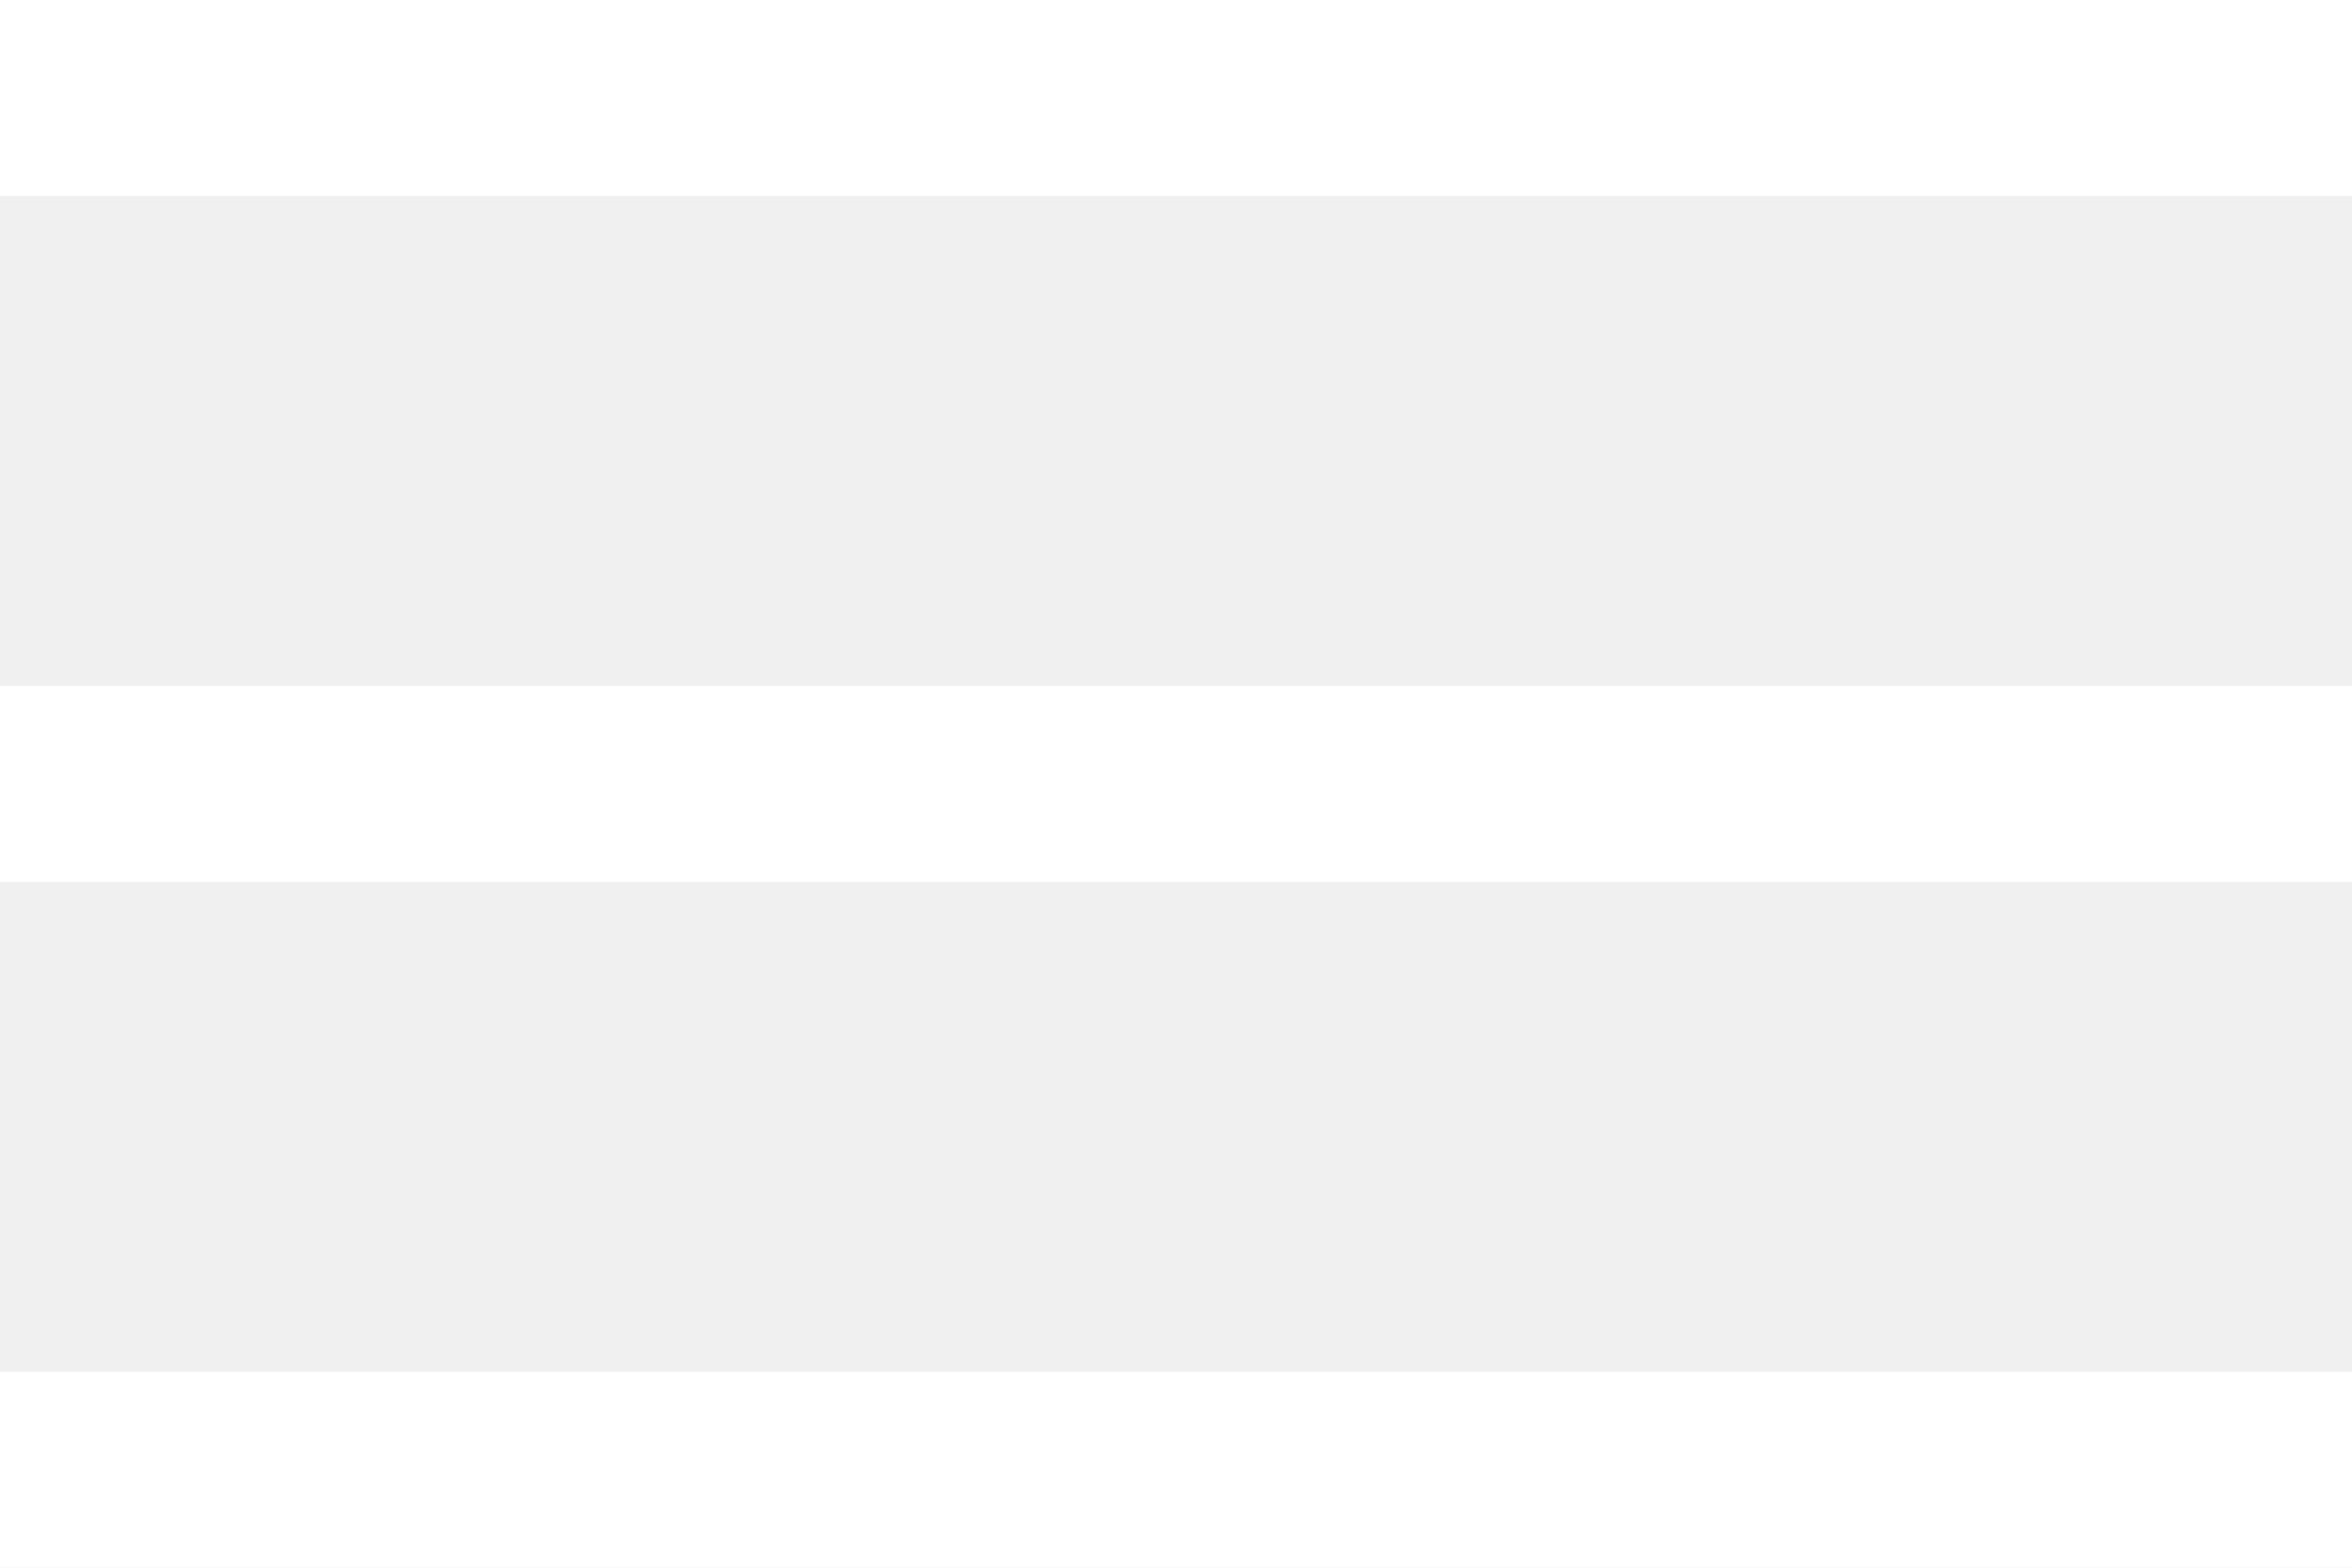
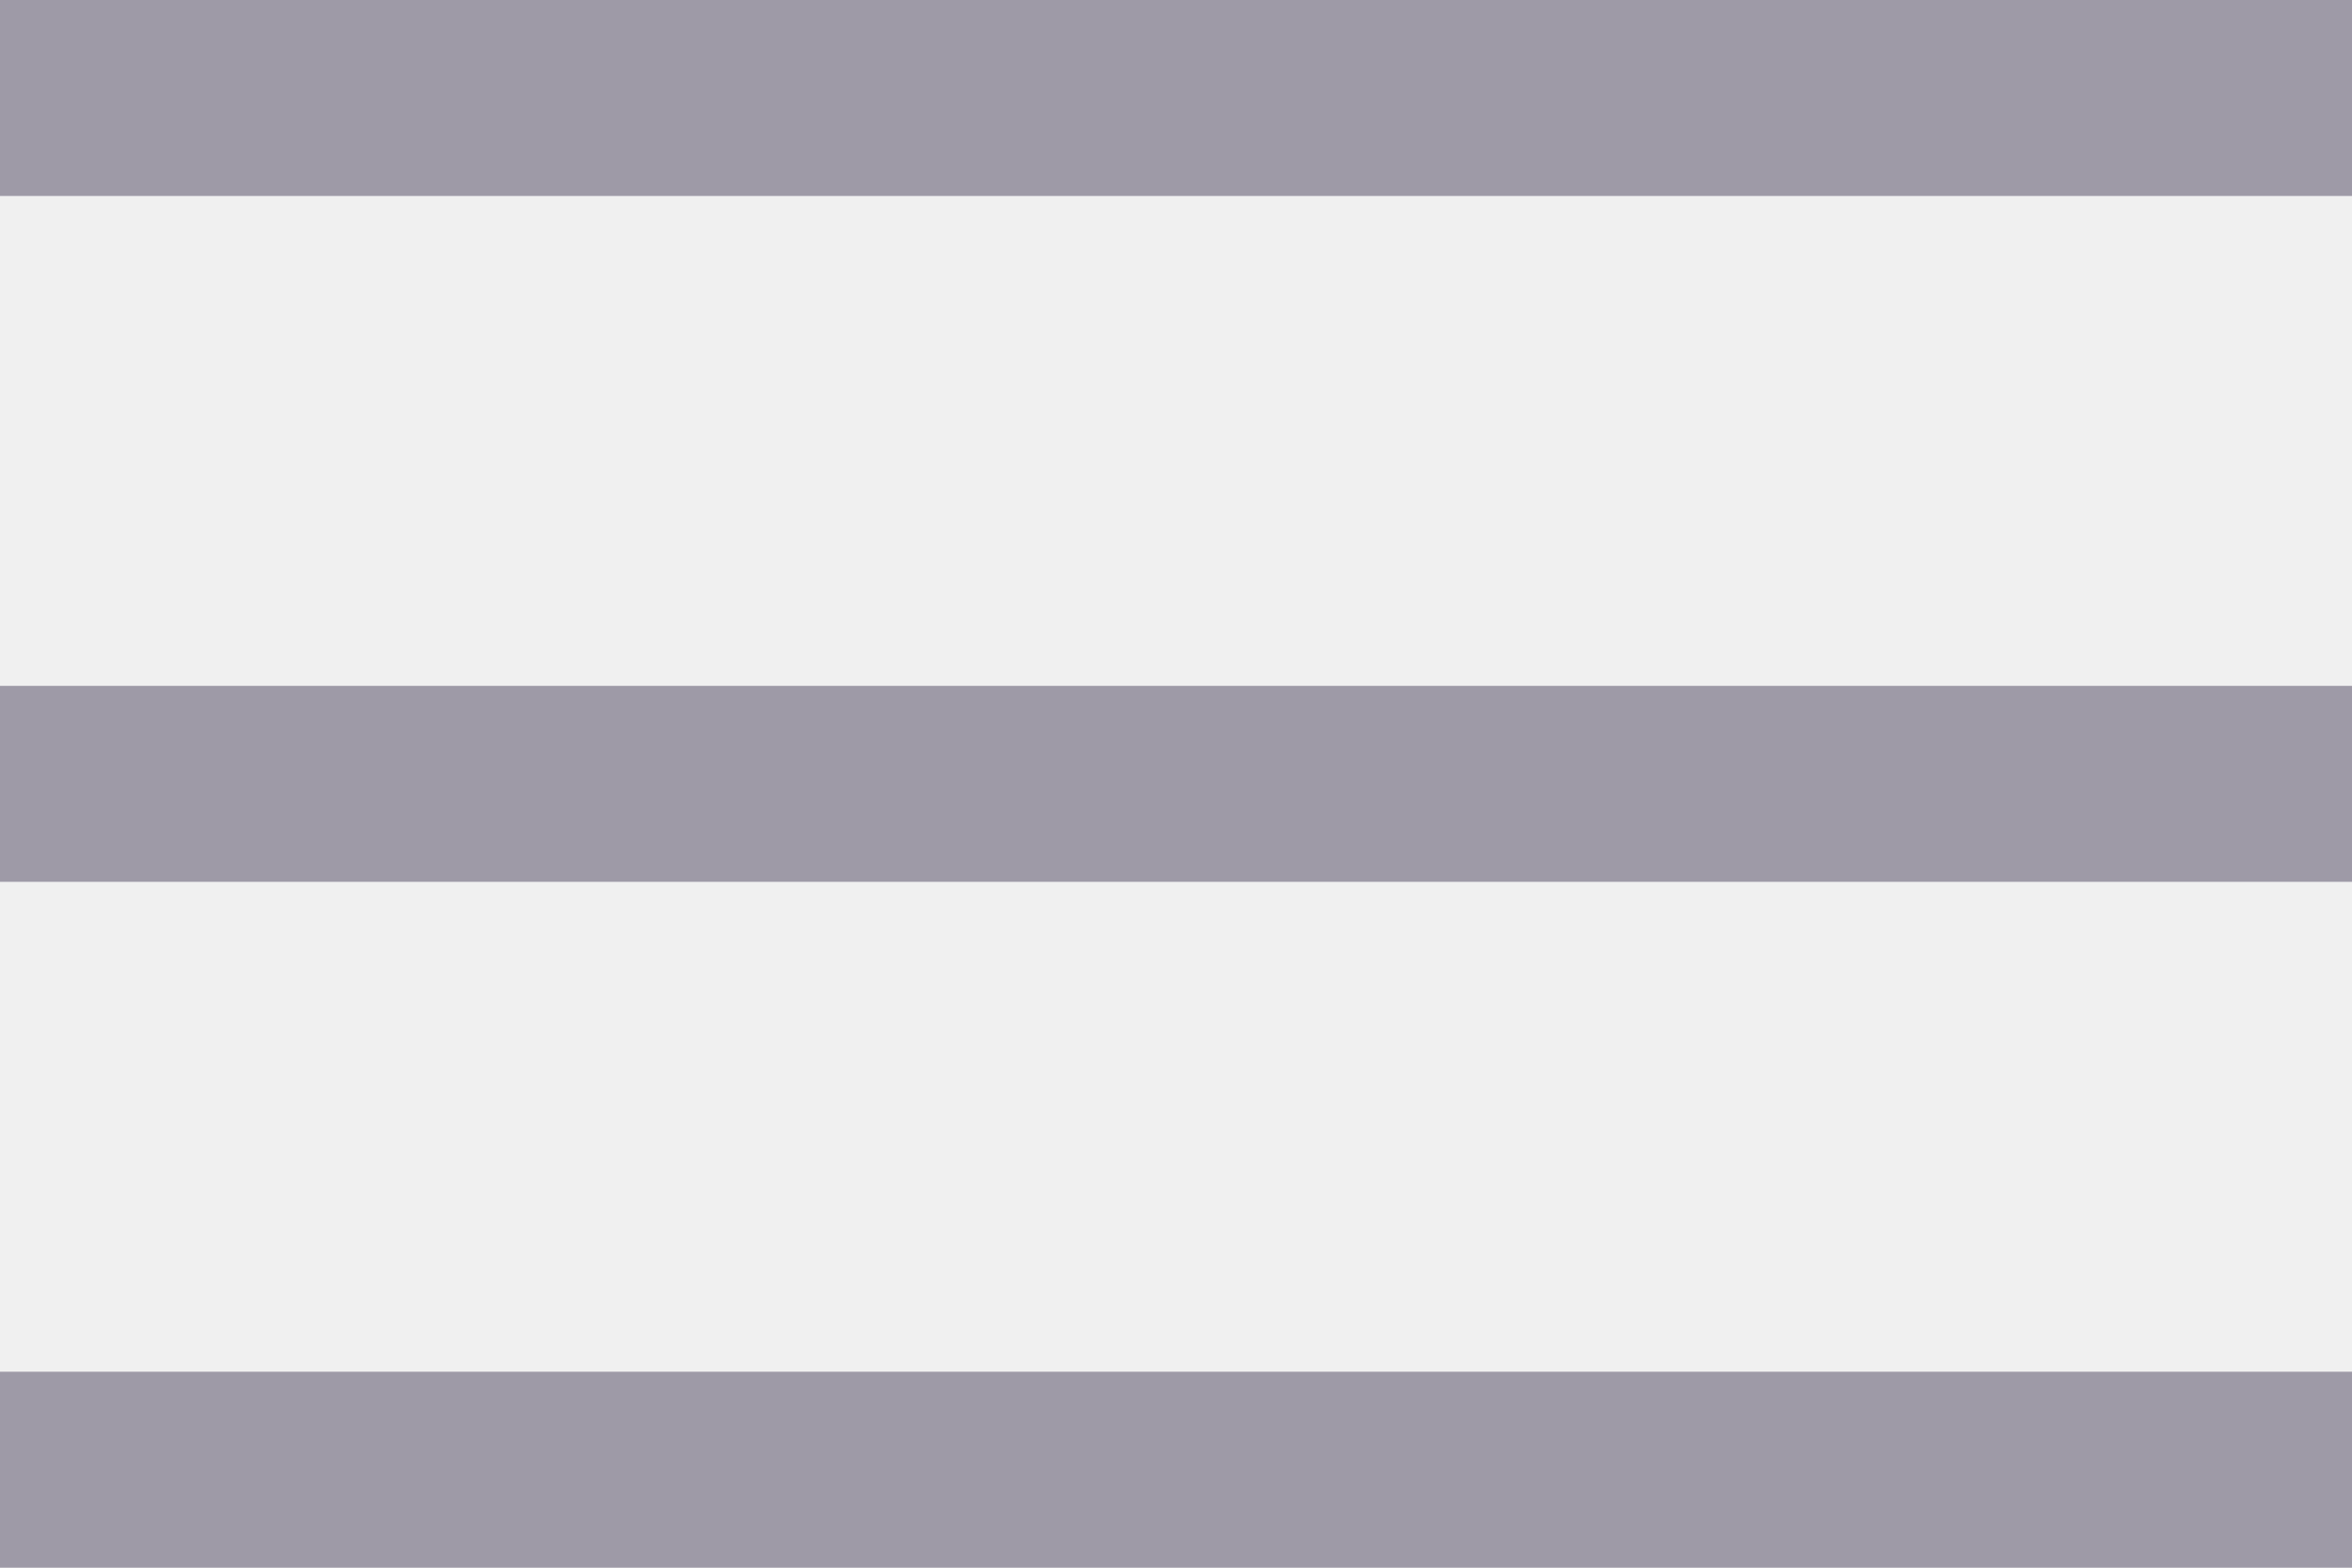
<svg xmlns="http://www.w3.org/2000/svg" width="24" height="16">
-   <g fill="#FFF" fill-rule="evenodd">
+   <g fill="hsl(257, 7%, 63%)" fill-rule="evenodd">
    <path d="M0 0h24v2H0zM0 7h24v2H0zM0 14h24v2H0z" />
  </g>
</svg>
